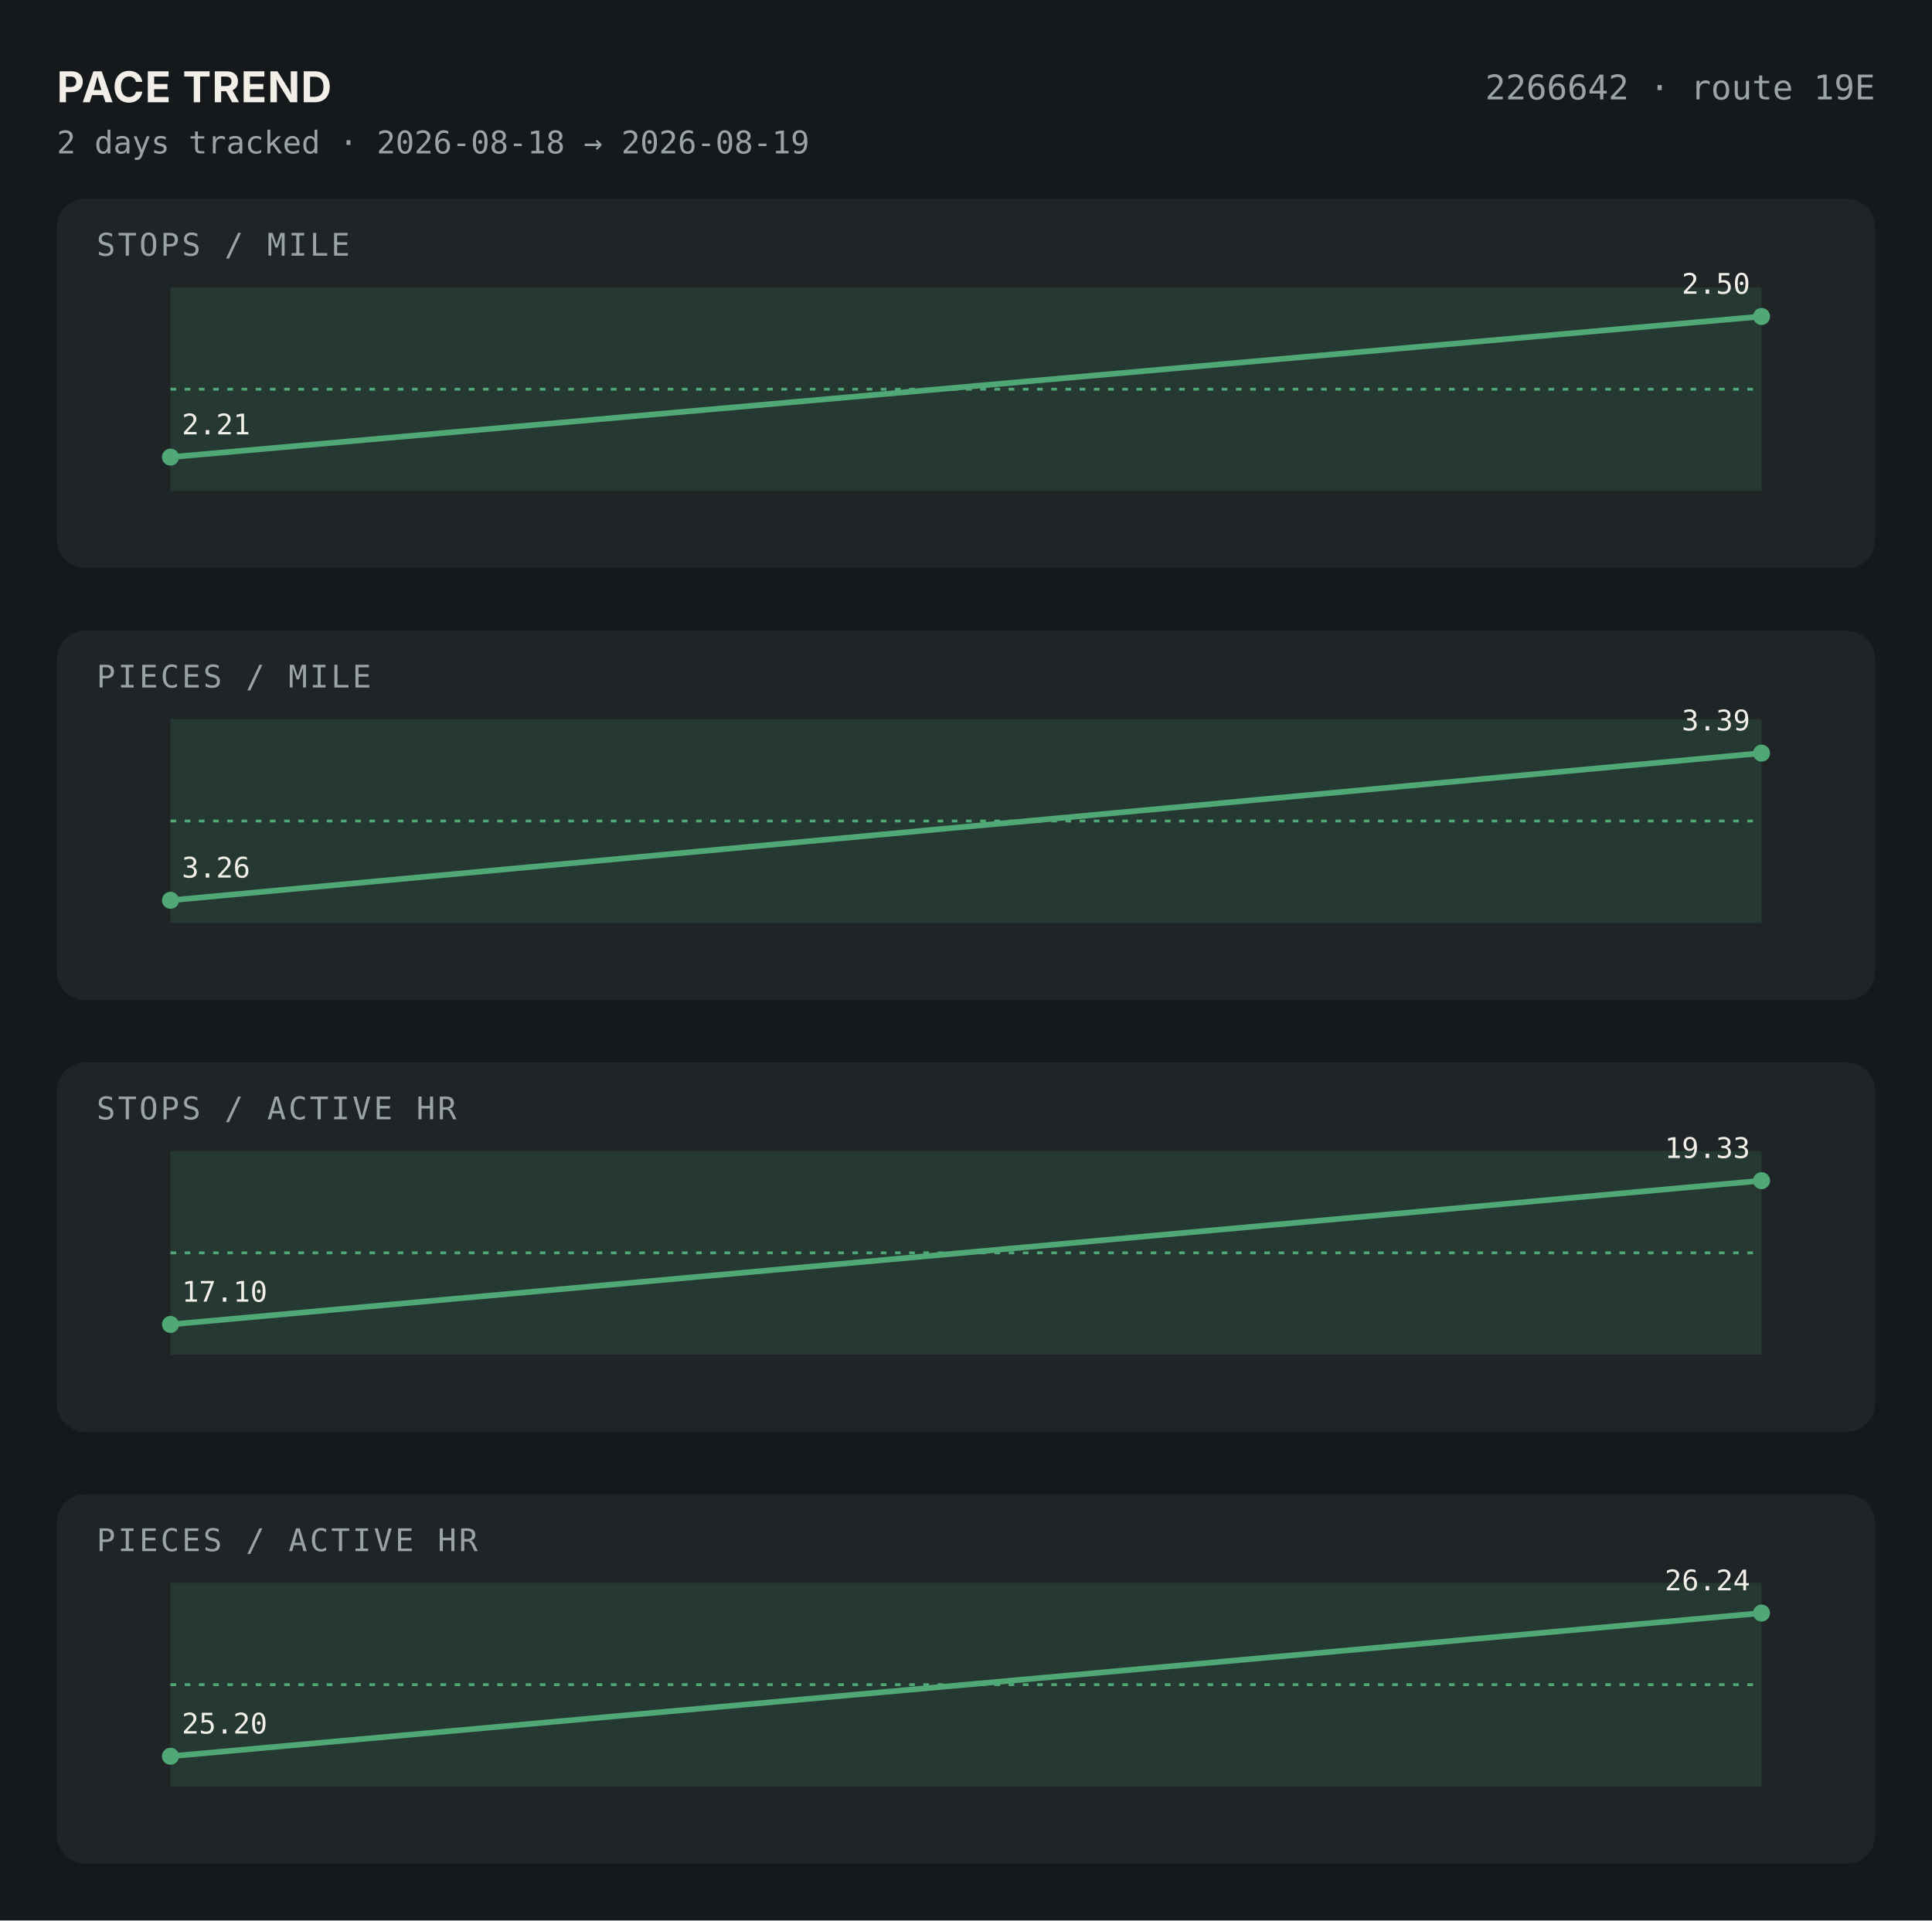
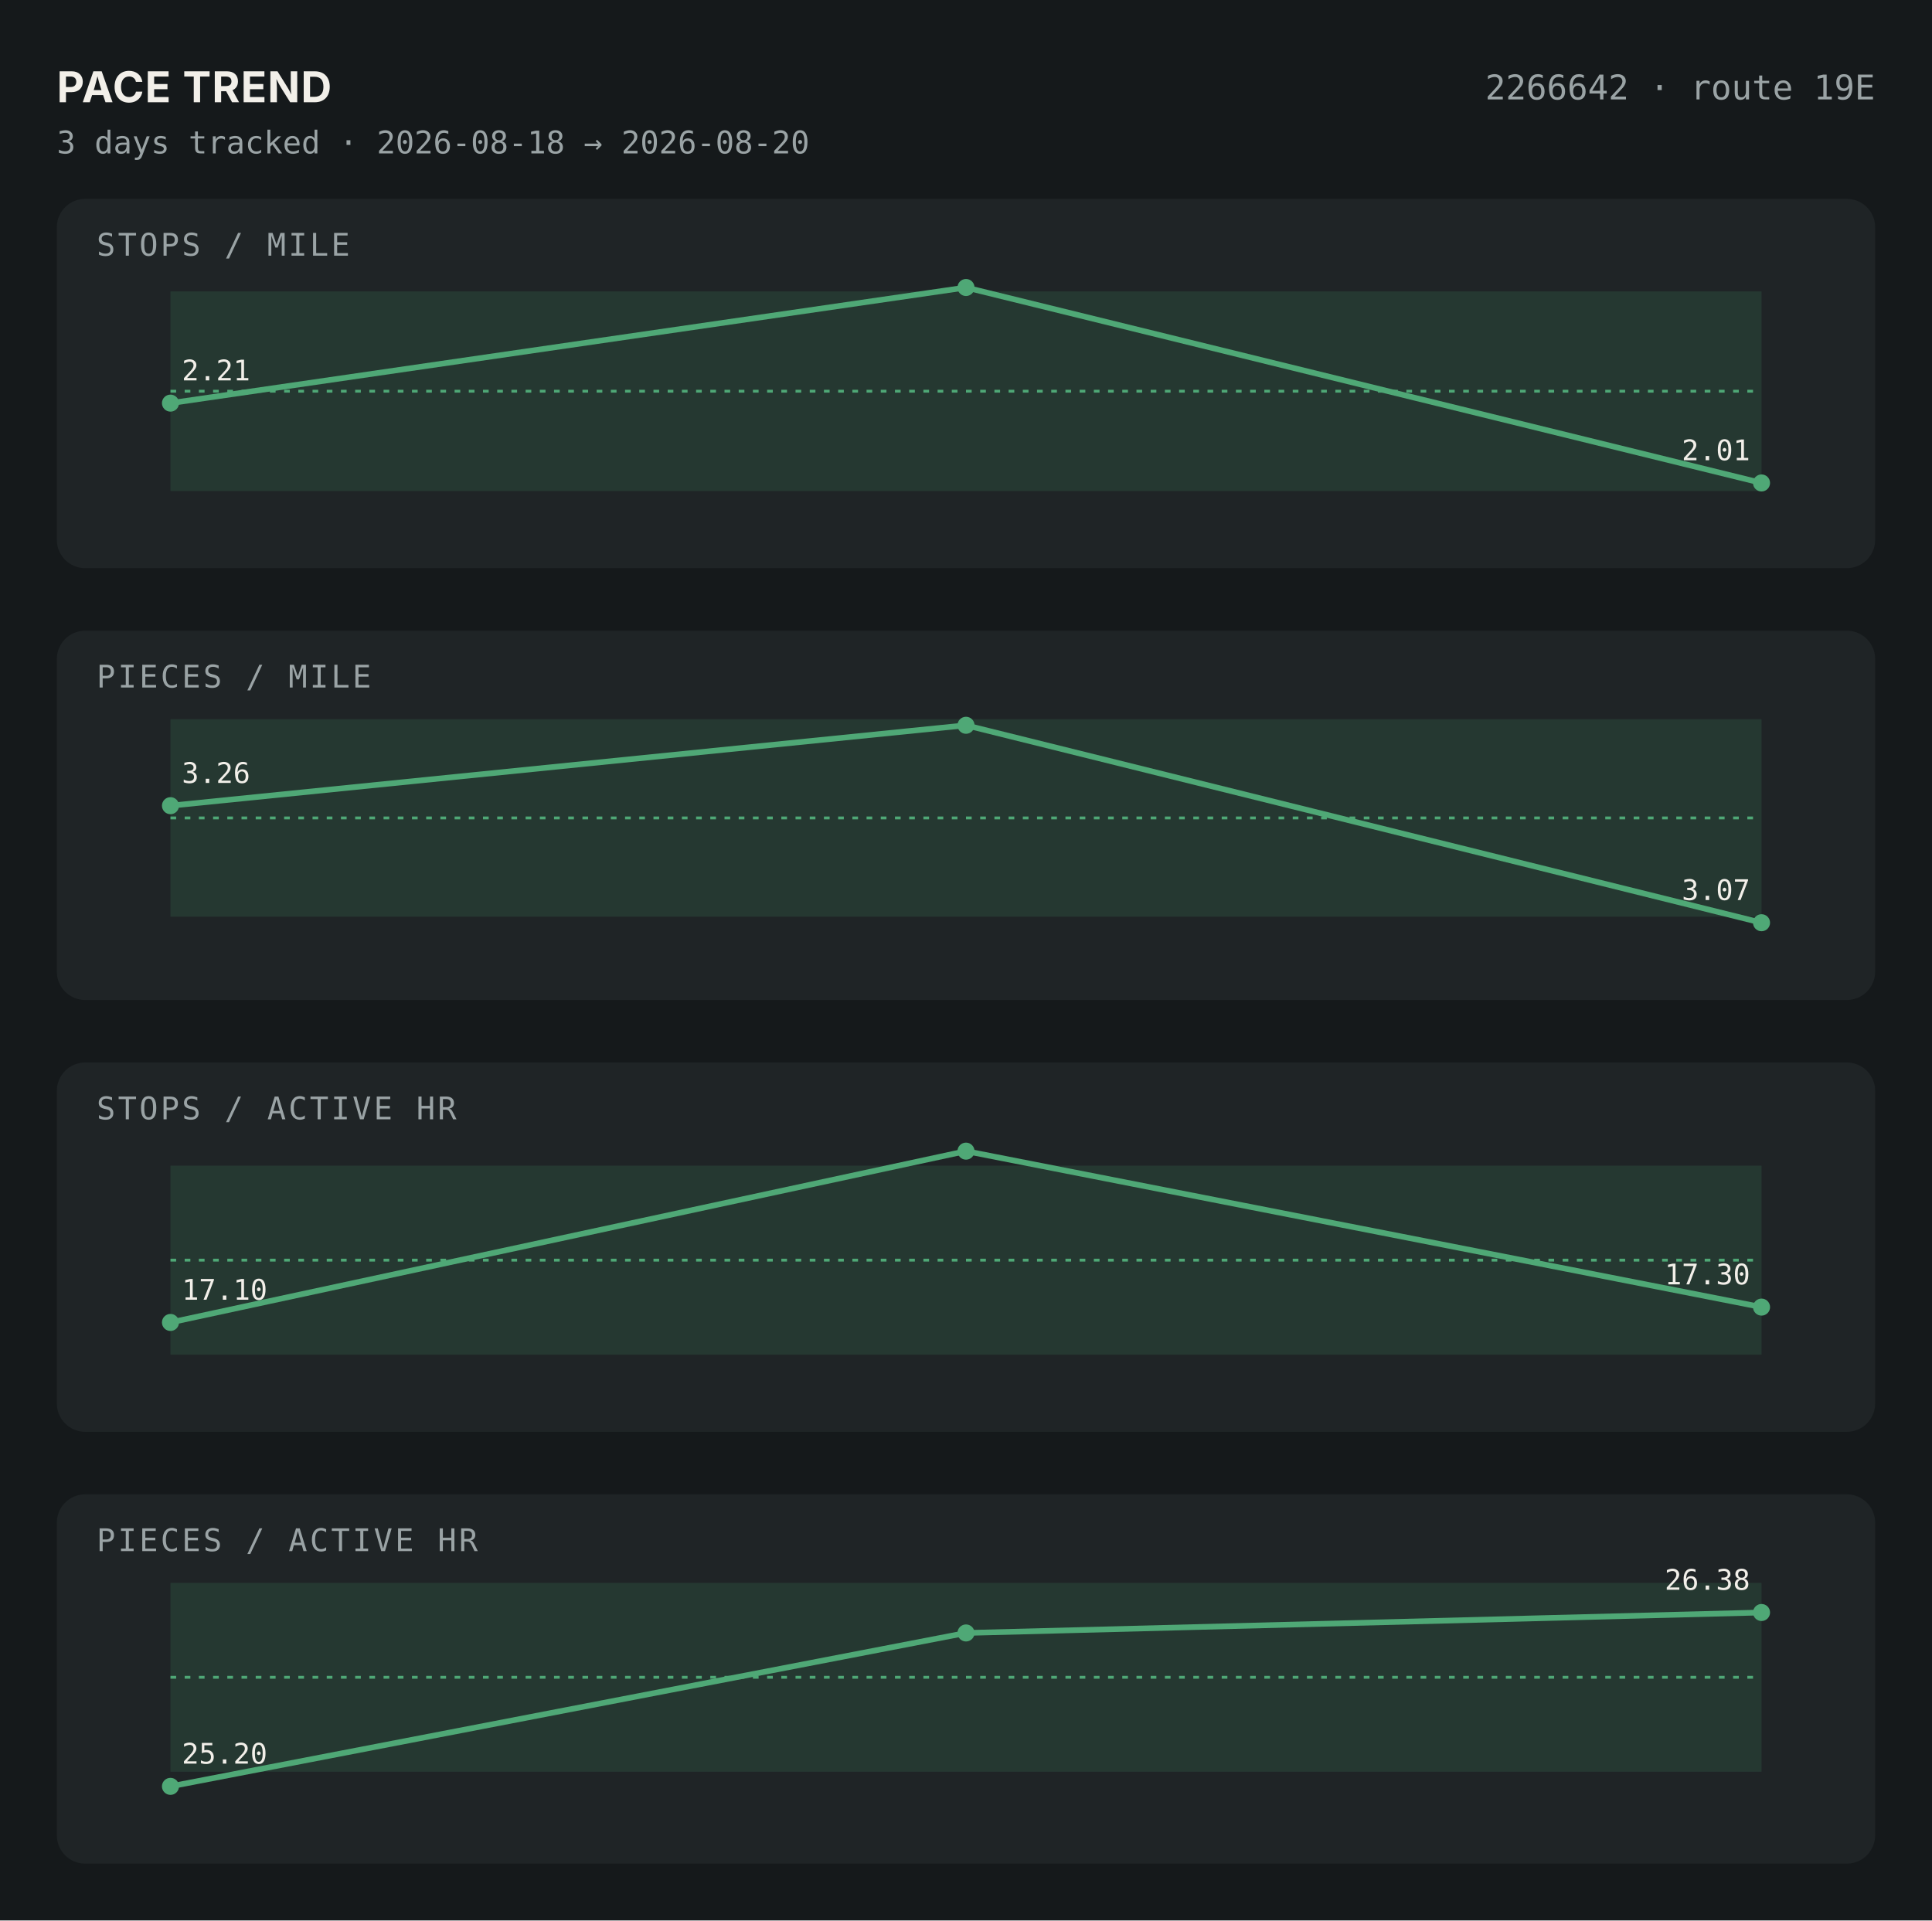
<svg xmlns="http://www.w3.org/2000/svg" viewBox="0 0 680 676" width="680" height="676">
  <rect width="680" height="676" fill="#15191B" />
  <text x="20" y="36" font-family="-apple-system,sans-serif" font-size="15" font-weight="700" letter-spacing="0.02em" fill="#F2EFE9">PACE TREND</text>
  <text x="660" y="35" font-family="'JetBrains Mono','SF Mono',Menlo,Consolas,monospace" font-size="12" fill="#9AA3A5" text-anchor="end">2266642 · route 19E</text>
-   <text x="20" y="54" font-family="'JetBrains Mono','SF Mono',Menlo,Consolas,monospace" font-size="11" fill="#9AA3A5">2 days tracked · 2026-08-18 → 2026-08-19</text>
+   <text x="20" y="54" font-family="'JetBrains Mono','SF Mono',Menlo,Consolas,monospace" font-size="11" fill="#9AA3A5">3 days tracked · 2026-08-18 → 2026-08-20</text>
  <rect x="20" y="70" width="640" height="130" rx="10" fill="#1F2426" />
  <text x="34" y="90" font-family="'JetBrains Mono','SF Mono',Menlo,Consolas,monospace" font-size="11" letter-spacing="0.08em" fill="#9AA3A5">STOPS / MILE</text>
-   <rect x="60.0" y="101.167" width="560.0" height="71.667" fill="#4FA876" fill-opacity="0.15" />
-   <line x1="60.0" y1="137.0" x2="620" y2="137.0" stroke="#4FA876" stroke-dasharray="2,3" />
-   <polyline points="60.0,160.9 620.0,111.4" fill="none" stroke="#4FA876" stroke-width="2" />
-   <circle cx="60.0" cy="160.9" r="3" fill="#4FA876" />
-   <circle cx="620.0" cy="111.4" r="3" fill="#4FA876" />
-   <text x="64.0" y="152.9" font-family="'JetBrains Mono','SF Mono',Menlo,Consolas,monospace" font-size="10" fill="#F2EFE9" text-anchor="start">2.21</text>
-   <text x="616.0" y="103.4" font-family="'JetBrains Mono','SF Mono',Menlo,Consolas,monospace" font-size="10" fill="#F2EFE9" text-anchor="end">2.50</text>
+   <rect x="60.0" y="102.572" width="560.0" height="70.261" fill="#4FA876" fill-opacity="0.15" />
+   <line x1="60.0" y1="137.703" x2="620" y2="137.703" stroke="#4FA876" stroke-dasharray="2,3" />
+   <polyline points="60.0,141.9 340.0,101.2 620.0,170.0" fill="none" stroke="#4FA876" stroke-width="2" />
+   <circle cx="60.0" cy="141.9" r="3" fill="#4FA876" />
+   <circle cx="340.0" cy="101.2" r="3" fill="#4FA876" />
+   <circle cx="620.0" cy="170.0" r="3" fill="#4FA876" />
+   <text x="64.0" y="133.9" font-family="'JetBrains Mono','SF Mono',Menlo,Consolas,monospace" font-size="10" fill="#F2EFE9" text-anchor="start">2.21</text>
+   <text x="616.0" y="162.0" font-family="'JetBrains Mono','SF Mono',Menlo,Consolas,monospace" font-size="10" fill="#F2EFE9" text-anchor="end">2.01</text>
  <rect x="20" y="222" width="640" height="130" rx="10" fill="#1F2426" />
  <text x="34" y="242" font-family="'JetBrains Mono','SF Mono',Menlo,Consolas,monospace" font-size="11" letter-spacing="0.08em" fill="#9AA3A5">PIECES / MILE</text>
-   <rect x="60.0" y="253.167" width="560.0" height="71.667" fill="#4FA876" fill-opacity="0.15" />
-   <line x1="60.0" y1="289.0" x2="620" y2="289.0" stroke="#4FA876" stroke-dasharray="2,3" />
-   <polyline points="60.0,316.9 620.0,265.1" fill="none" stroke="#4FA876" stroke-width="2" />
-   <circle cx="60.0" cy="316.9" r="3" fill="#4FA876" />
-   <circle cx="620.0" cy="265.1" r="3" fill="#4FA876" />
-   <text x="64.0" y="308.9" font-family="'JetBrains Mono','SF Mono',Menlo,Consolas,monospace" font-size="10" fill="#F2EFE9" text-anchor="start">3.26</text>
-   <text x="616.0" y="257.1" font-family="'JetBrains Mono','SF Mono',Menlo,Consolas,monospace" font-size="10" fill="#F2EFE9" text-anchor="end">3.39</text>
+   <rect x="60.0" y="253.167" width="560.0" height="69.495" fill="#4FA876" fill-opacity="0.15" />
+   <line x1="60.0" y1="287.914" x2="620" y2="287.914" stroke="#4FA876" stroke-dasharray="2,3" />
+   <polyline points="60.0,283.6 340.0,255.3 620.0,324.8" fill="none" stroke="#4FA876" stroke-width="2" />
+   <circle cx="60.0" cy="283.6" r="3" fill="#4FA876" />
+   <circle cx="340.0" cy="255.3" r="3" fill="#4FA876" />
+   <circle cx="620.0" cy="324.8" r="3" fill="#4FA876" />
+   <text x="64.0" y="275.6" font-family="'JetBrains Mono','SF Mono',Menlo,Consolas,monospace" font-size="10" fill="#F2EFE9" text-anchor="start">3.26</text>
+   <text x="616.0" y="316.8" font-family="'JetBrains Mono','SF Mono',Menlo,Consolas,monospace" font-size="10" fill="#F2EFE9" text-anchor="end">3.07</text>
  <rect x="20" y="374" width="640" height="130" rx="10" fill="#1F2426" />
  <text x="34" y="394" font-family="'JetBrains Mono','SF Mono',Menlo,Consolas,monospace" font-size="11" letter-spacing="0.08em" fill="#9AA3A5">STOPS / ACTIVE HR</text>
-   <rect x="60.0" y="405.167" width="560.0" height="71.667" fill="#4FA876" fill-opacity="0.15" />
-   <line x1="60.0" y1="441.0" x2="620" y2="441.0" stroke="#4FA876" stroke-dasharray="2,3" />
-   <polyline points="60.0,466.2 620.0,415.6" fill="none" stroke="#4FA876" stroke-width="2" />
-   <circle cx="60.0" cy="466.2" r="3" fill="#4FA876" />
-   <circle cx="620.0" cy="415.6" r="3" fill="#4FA876" />
-   <text x="64.0" y="458.2" font-family="'JetBrains Mono','SF Mono',Menlo,Consolas,monospace" font-size="10" fill="#F2EFE9" text-anchor="start">17.10</text>
-   <text x="616.0" y="407.6" font-family="'JetBrains Mono','SF Mono',Menlo,Consolas,monospace" font-size="10" fill="#F2EFE9" text-anchor="end">19.33</text>
+   <rect x="60.0" y="410.305" width="560.0" height="66.528" fill="#4FA876" fill-opacity="0.15" />
+   <line x1="60.0" y1="443.569" x2="620" y2="443.569" stroke="#4FA876" stroke-dasharray="2,3" />
+   <polyline points="60.0,465.5 340.0,405.2 620.0,460.1" fill="none" stroke="#4FA876" stroke-width="2" />
+   <circle cx="60.0" cy="465.5" r="3" fill="#4FA876" />
+   <circle cx="340.0" cy="405.2" r="3" fill="#4FA876" />
+   <circle cx="620.0" cy="460.1" r="3" fill="#4FA876" />
+   <text x="64.0" y="457.5" font-family="'JetBrains Mono','SF Mono',Menlo,Consolas,monospace" font-size="10" fill="#F2EFE9" text-anchor="start">17.10</text>
+   <text x="616.0" y="452.1" font-family="'JetBrains Mono','SF Mono',Menlo,Consolas,monospace" font-size="10" fill="#F2EFE9" text-anchor="end">17.30</text>
  <rect x="20" y="526" width="640" height="130" rx="10" fill="#1F2426" />
  <text x="34" y="546" font-family="'JetBrains Mono','SF Mono',Menlo,Consolas,monospace" font-size="11" letter-spacing="0.08em" fill="#9AA3A5">PIECES / ACTIVE HR</text>
-   <rect x="60.0" y="557.167" width="560.0" height="71.667" fill="#4FA876" fill-opacity="0.15" />
-   <line x1="60.0" y1="593.0" x2="620" y2="593.0" stroke="#4FA876" stroke-dasharray="2,3" />
-   <polyline points="60.0,618.2 620.0,567.8" fill="none" stroke="#4FA876" stroke-width="2" />
-   <circle cx="60.0" cy="618.2" r="3" fill="#4FA876" />
-   <circle cx="620.0" cy="567.8" r="3" fill="#4FA876" />
-   <text x="64.0" y="610.2" font-family="'JetBrains Mono','SF Mono',Menlo,Consolas,monospace" font-size="10" fill="#F2EFE9" text-anchor="start">25.20</text>
-   <text x="616.0" y="559.8" font-family="'JetBrains Mono','SF Mono',Menlo,Consolas,monospace" font-size="10" fill="#F2EFE9" text-anchor="end">26.24</text>
+   <rect x="60.0" y="557.167" width="560.0" height="66.473" fill="#4FA876" fill-opacity="0.15" />
+   <line x1="60.0" y1="590.403" x2="620" y2="590.403" stroke="#4FA876" stroke-dasharray="2,3" />
+   <polyline points="60.0,628.8 340.0,574.8 620.0,567.6" fill="none" stroke="#4FA876" stroke-width="2" />
+   <circle cx="60.0" cy="628.8" r="3" fill="#4FA876" />
+   <circle cx="340.0" cy="574.8" r="3" fill="#4FA876" />
+   <circle cx="620.0" cy="567.6" r="3" fill="#4FA876" />
+   <text x="64.0" y="620.8" font-family="'JetBrains Mono','SF Mono',Menlo,Consolas,monospace" font-size="10" fill="#F2EFE9" text-anchor="start">25.20</text>
+   <text x="616.0" y="559.6" font-family="'JetBrains Mono','SF Mono',Menlo,Consolas,monospace" font-size="10" fill="#F2EFE9" text-anchor="end">26.38</text>
</svg>
